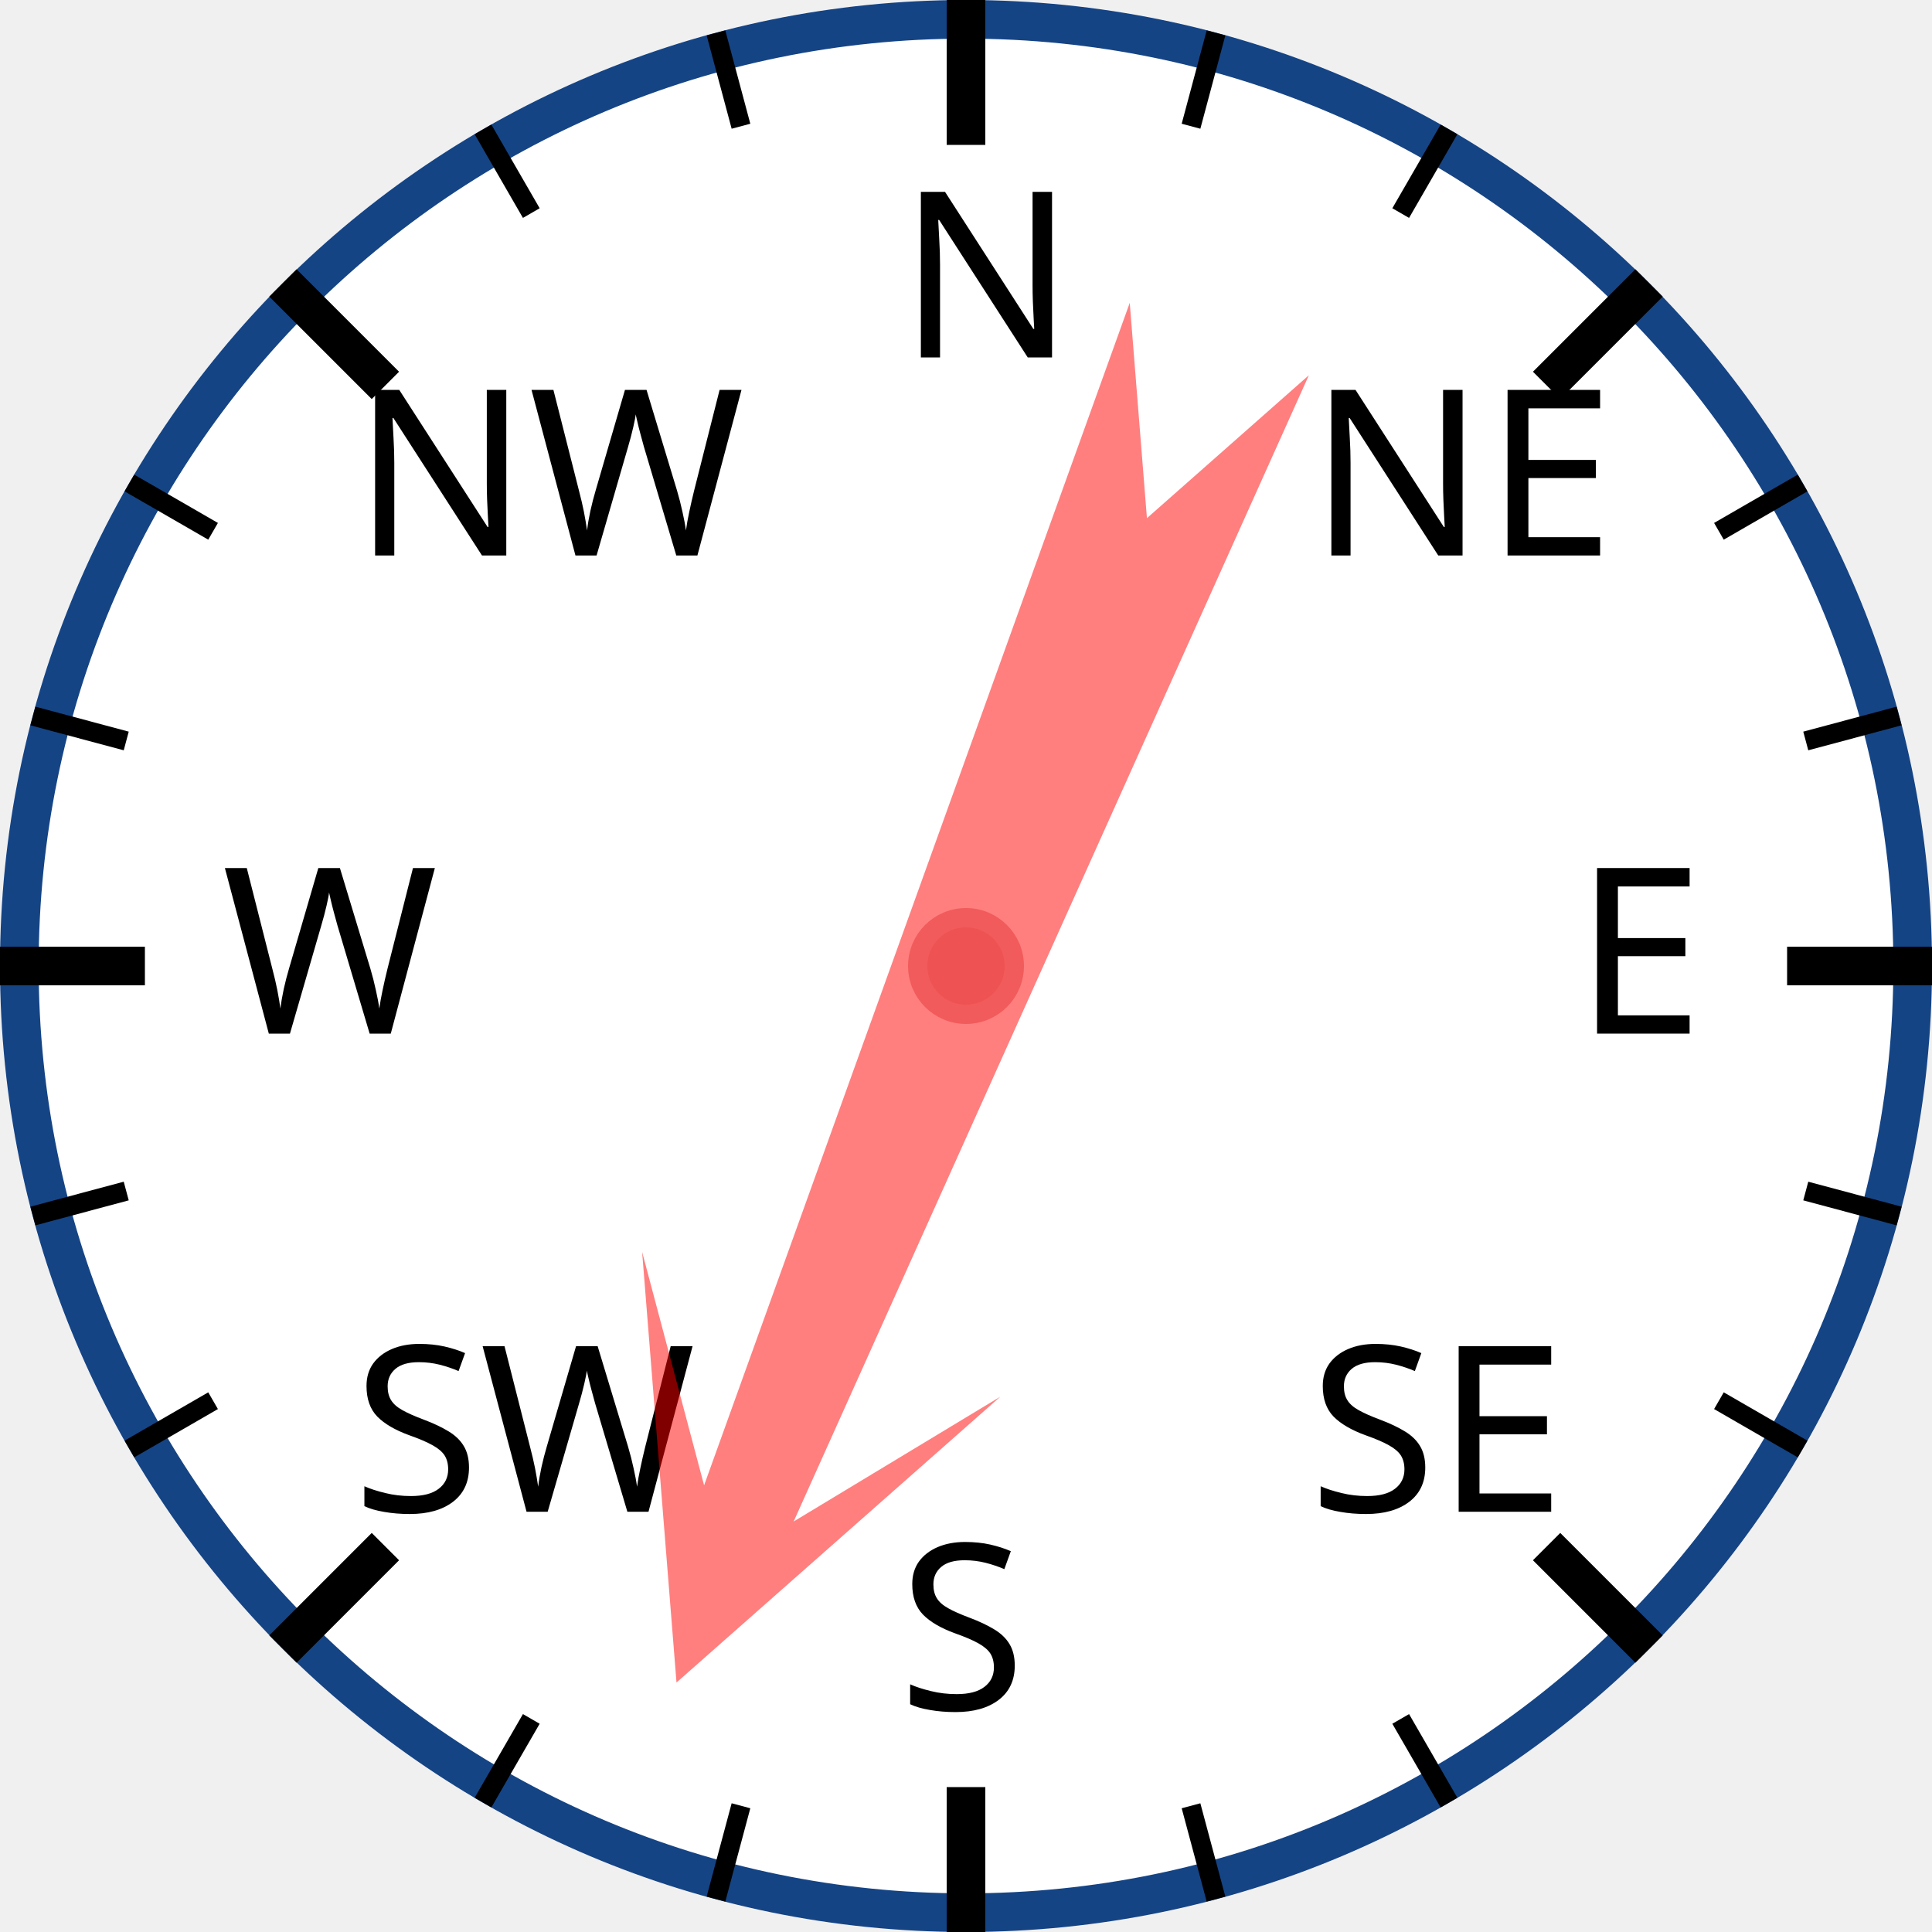
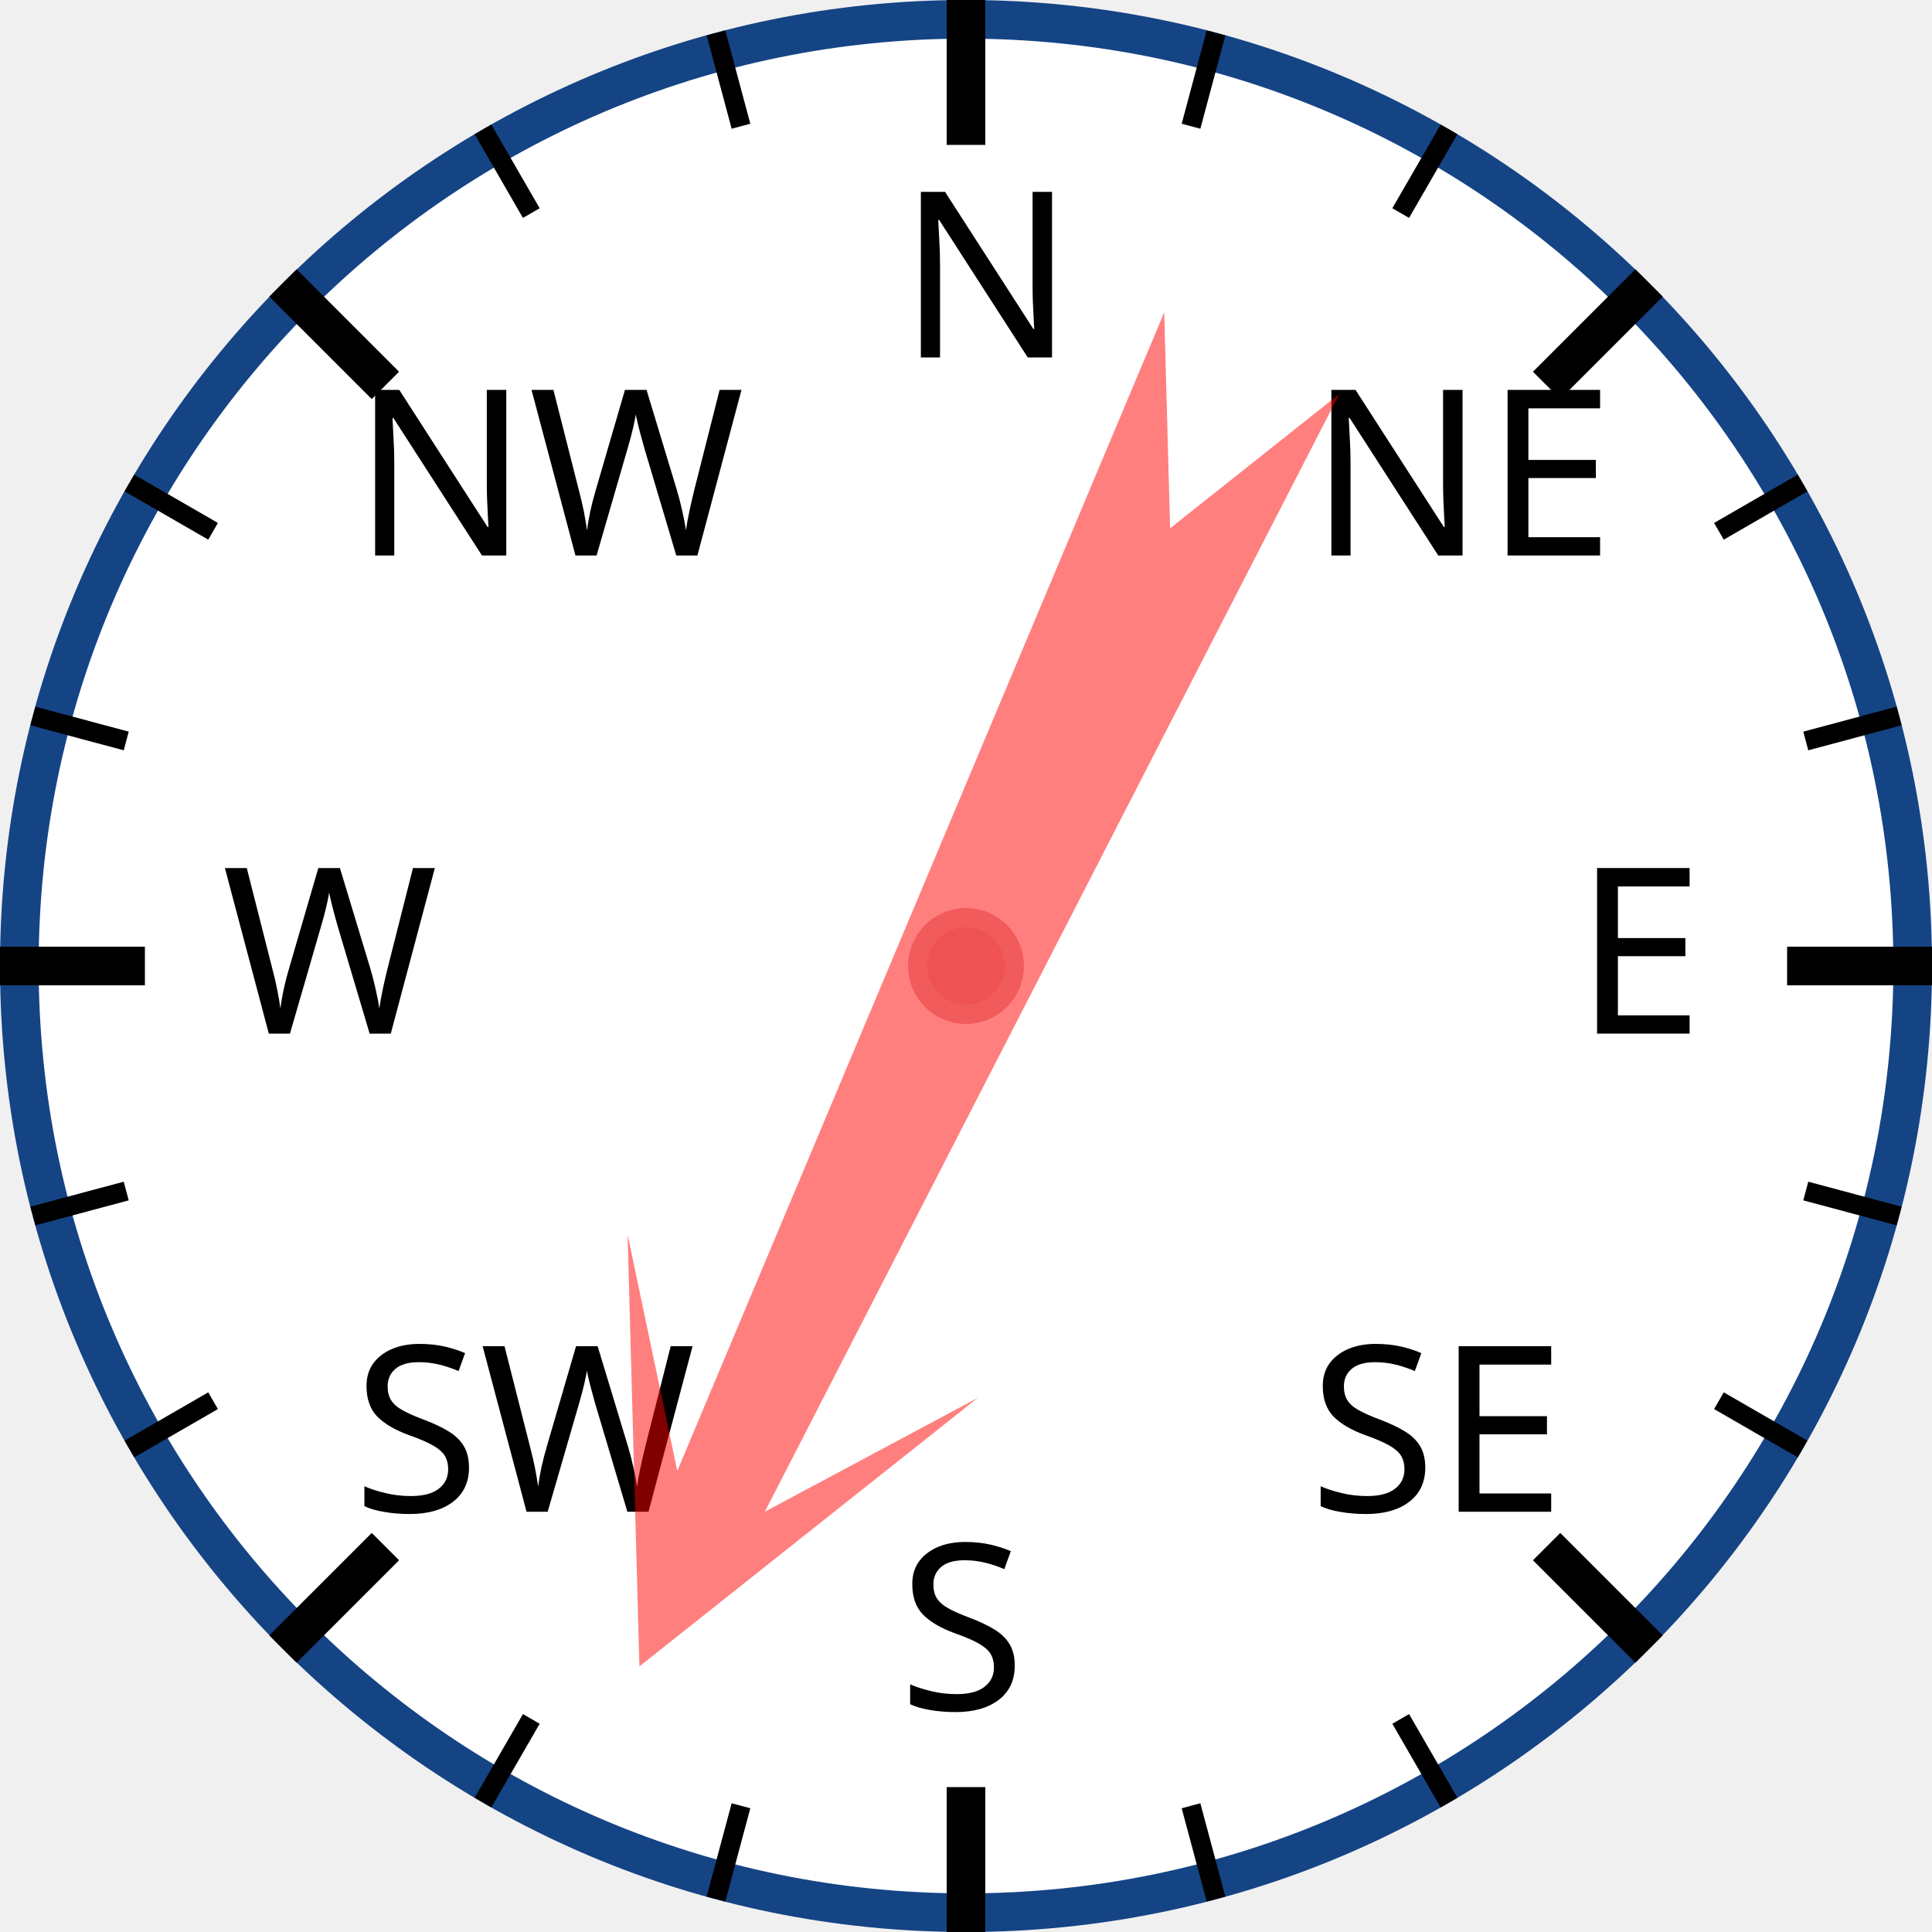
<svg xmlns="http://www.w3.org/2000/svg" width="120px" height="120px" viewBox="0 0 200 200">
  <circle cx="100" cy="100" r="98" style="fill: white; stroke: #154485; stroke-width: 4;" />
  <text x="93.0" y="37.0" style="font-family: sans-serif; font-size: 18pt;">N</text>
  <line x1="100.0" y1="0.0" x2="100.0" y2="15.0" style="stroke: black; stroke-width: 4;" />
  <line x1="74.118" y1="3.407" x2="76.706" y2="13.067" style="stroke: black; stroke-width: 2;" />
  <line x1="50" y1="13.397" x2="55" y2="22.058" style="stroke: black; stroke-width: 2;" />
  <text x="36.503" y="57.503" style="font-family: sans-serif; font-size: 18pt;">NW</text>
  <line x1="29.289" y1="29.289" x2="39.896" y2="39.896" style="stroke: black; stroke-width: 4;" />
  <line x1="13.397" y1="50" x2="22.058" y2="55" style="stroke: black; stroke-width: 2;" />
  <line x1="3.407" y1="74.118" x2="13.067" y2="76.706" style="stroke: black; stroke-width: 2;" />
  <text x="23.0" y="107.0" style="font-family: sans-serif; font-size: 18pt;">W</text>
  <line x1="0.0" y1="100.0" x2="15.0" y2="100.0" style="stroke: black; stroke-width: 4;" />
  <line x1="3.407" y1="125.882" x2="13.067" y2="123.294" style="stroke: black; stroke-width: 2;" />
  <line x1="13.397" y1="150" x2="22.058" y2="145" style="stroke: black; stroke-width: 2;" />
  <text x="36.503" y="156.497" style="font-family: sans-serif; font-size: 18pt;">SW</text>
  <line x1="29.289" y1="170.711" x2="39.896" y2="160.104" style="stroke: black; stroke-width: 4;" />
  <line x1="50" y1="186.603" x2="55" y2="177.942" style="stroke: black; stroke-width: 2;" />
  <line x1="74.118" y1="196.593" x2="76.706" y2="186.933" style="stroke: black; stroke-width: 2;" />
  <text x="93" y="177.0" style="font-family: sans-serif; font-size: 18pt;">S</text>
  <line x1="100" y1="200.0" x2="100" y2="185.0" style="stroke: black; stroke-width: 4;" />
  <line x1="125.882" y1="196.593" x2="123.294" y2="186.933" style="stroke: black; stroke-width: 2;" />
  <line x1="150.0" y1="186.603" x2="145.0" y2="177.942" style="stroke: black; stroke-width: 2;" />
  <text x="135.497" y="156.497" style="font-family: sans-serif; font-size: 18pt;">SE</text>
  <line x1="170.711" y1="170.711" x2="160.104" y2="160.104" style="stroke: black; stroke-width: 4;" />
  <line x1="186.603" y1="150" x2="177.942" y2="145" style="stroke: black; stroke-width: 2;" />
  <line x1="196.593" y1="125.882" x2="186.933" y2="123.294" style="stroke: black; stroke-width: 2;" />
  <text x="163.0" y="107" style="font-family: sans-serif; font-size: 18pt;">E</text>
  <line x1="200.0" y1="100" x2="185.0" y2="100" style="stroke: black; stroke-width: 4;" />
  <line x1="196.593" y1="74.118" x2="186.933" y2="76.706" style="stroke: black; stroke-width: 2;" />
  <line x1="186.603" y1="50" x2="177.942" y2="55" style="stroke: black; stroke-width: 2;" />
  <text x="135.497" y="57.503" style="font-family: sans-serif; font-size: 18pt;">NE</text>
  <line x1="170.711" y1="29.289" x2="160.104" y2="39.896" style="stroke: black; stroke-width: 4;" />
  <line x1="150" y1="13.397" x2="145" y2="22.058" style="stroke: black; stroke-width: 2;" />
  <line x1="125.882" y1="3.407" x2="123.294" y2="13.067" style="stroke: black; stroke-width: 2;" />
-   <polygon points="100 20 120 60 105 40 110 170 100 150 90 170 95 40 80 60" style="fill: red; fill-opacity: 0.5;" transform="rotate(202,100,100)" />
+   <polygon points="100 20 120 60 105 40 110 170 100 150 90 170 95 40 80 60" style="fill: red; fill-opacity: 0.5;" transform="rotate(205,100,100)" />
  <circle cx="100" cy="100" r="5" style="fill: #EE5252; stroke: #F25B5B; stroke-width: 2;" />
</svg>
